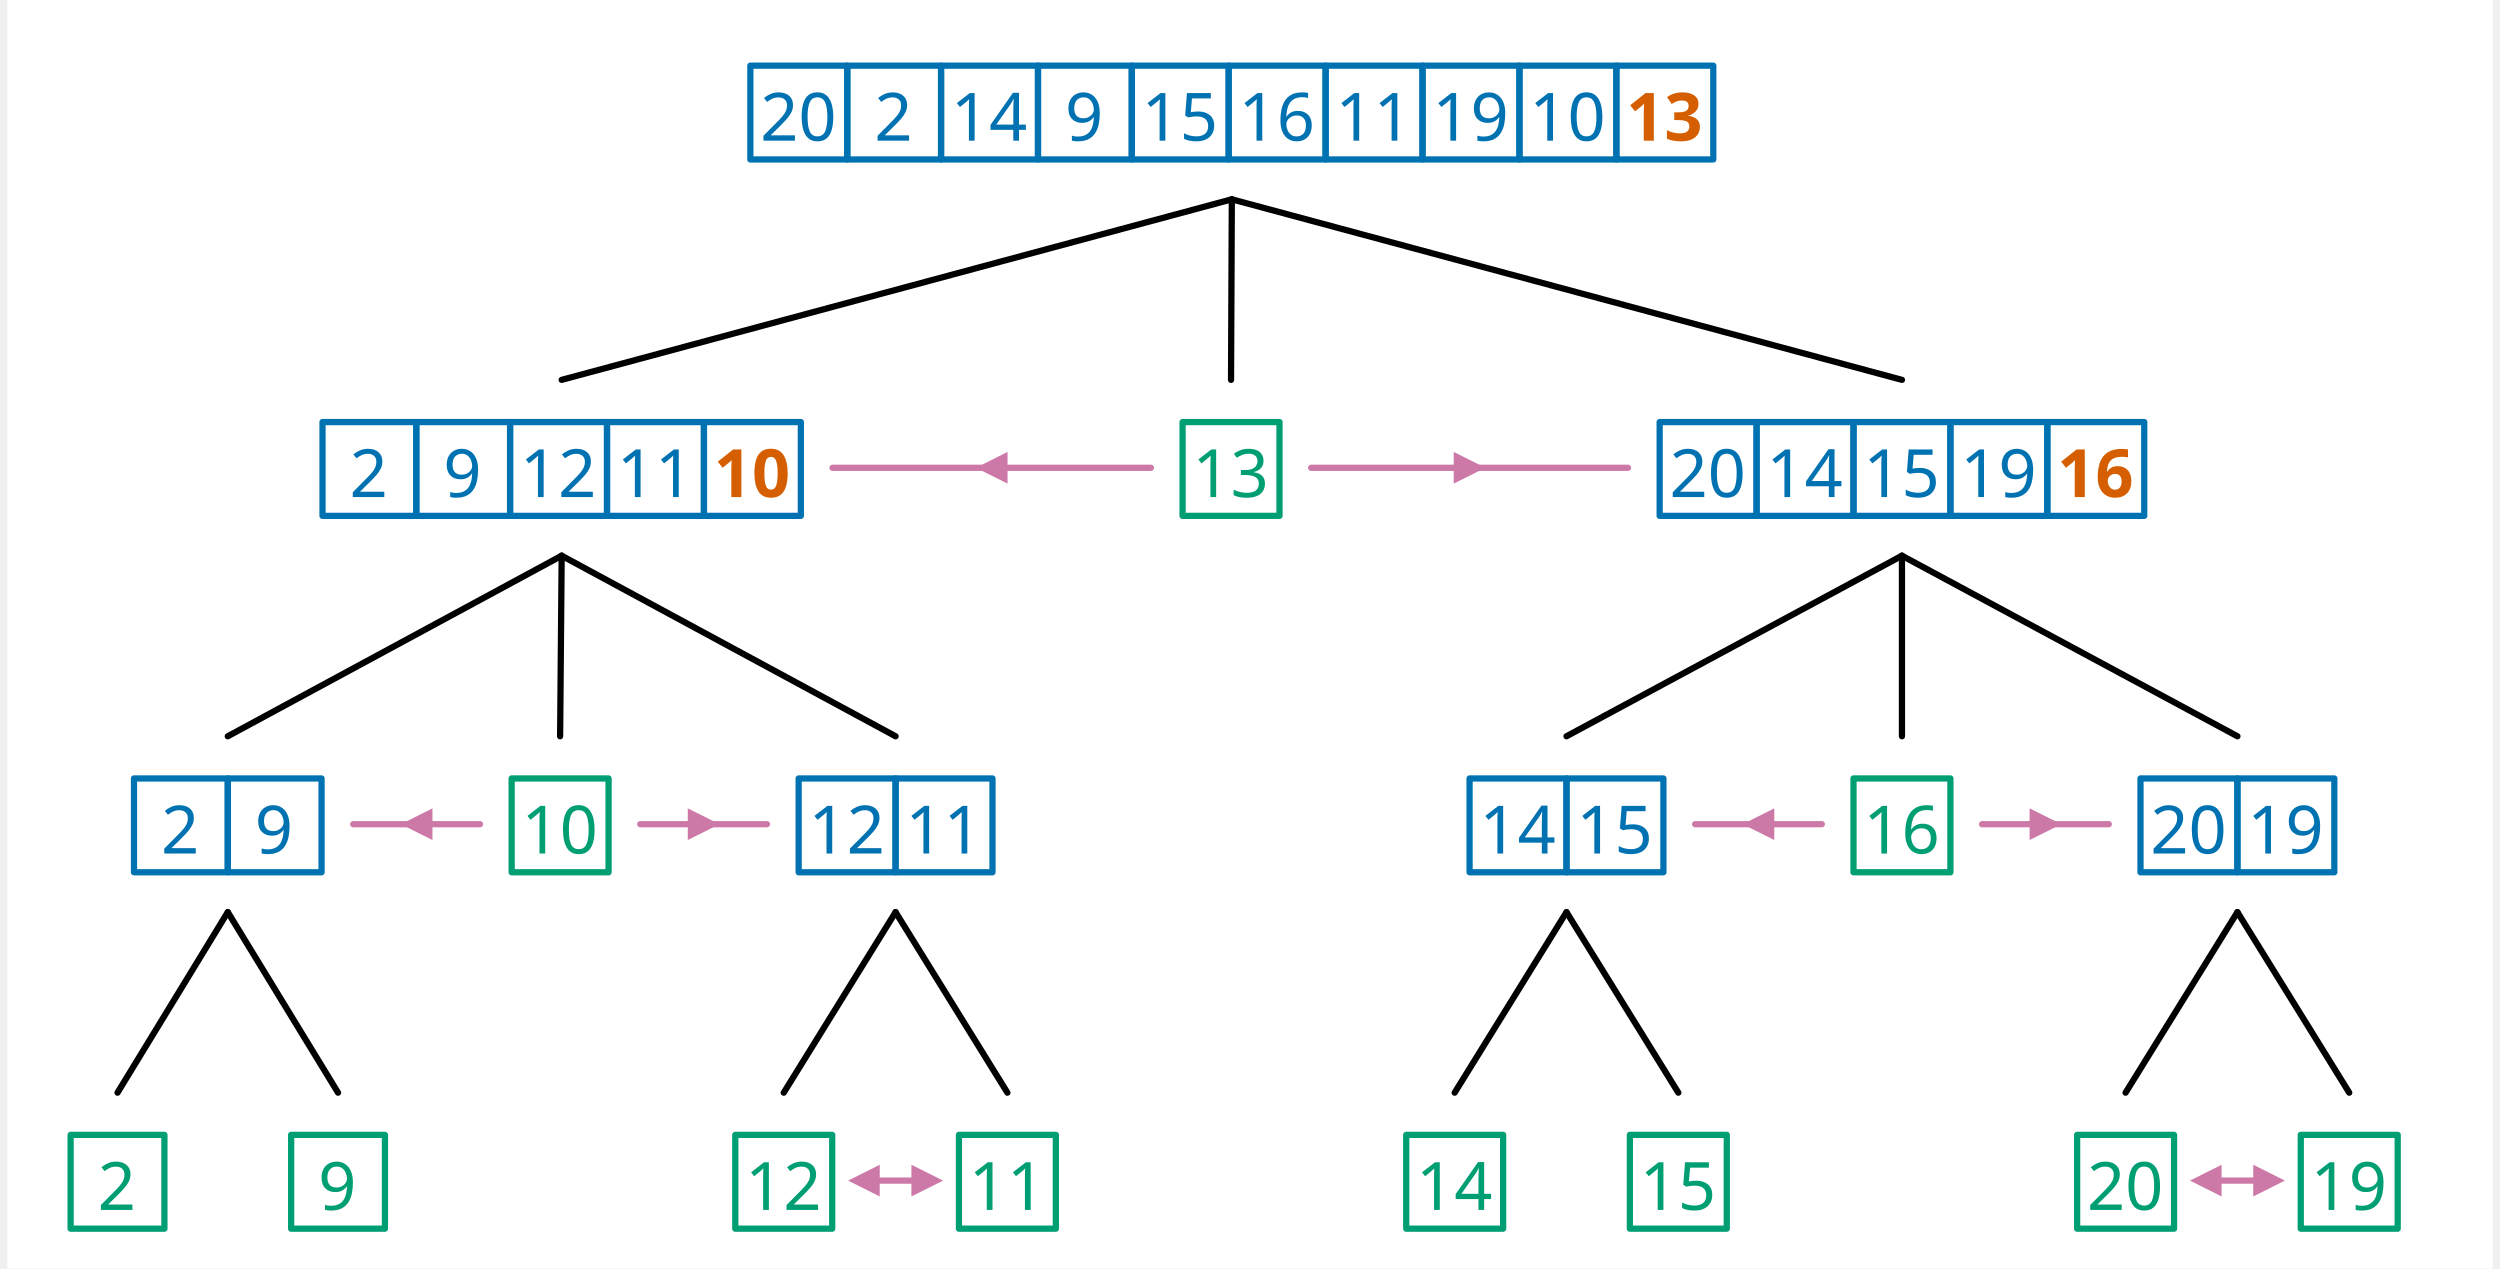
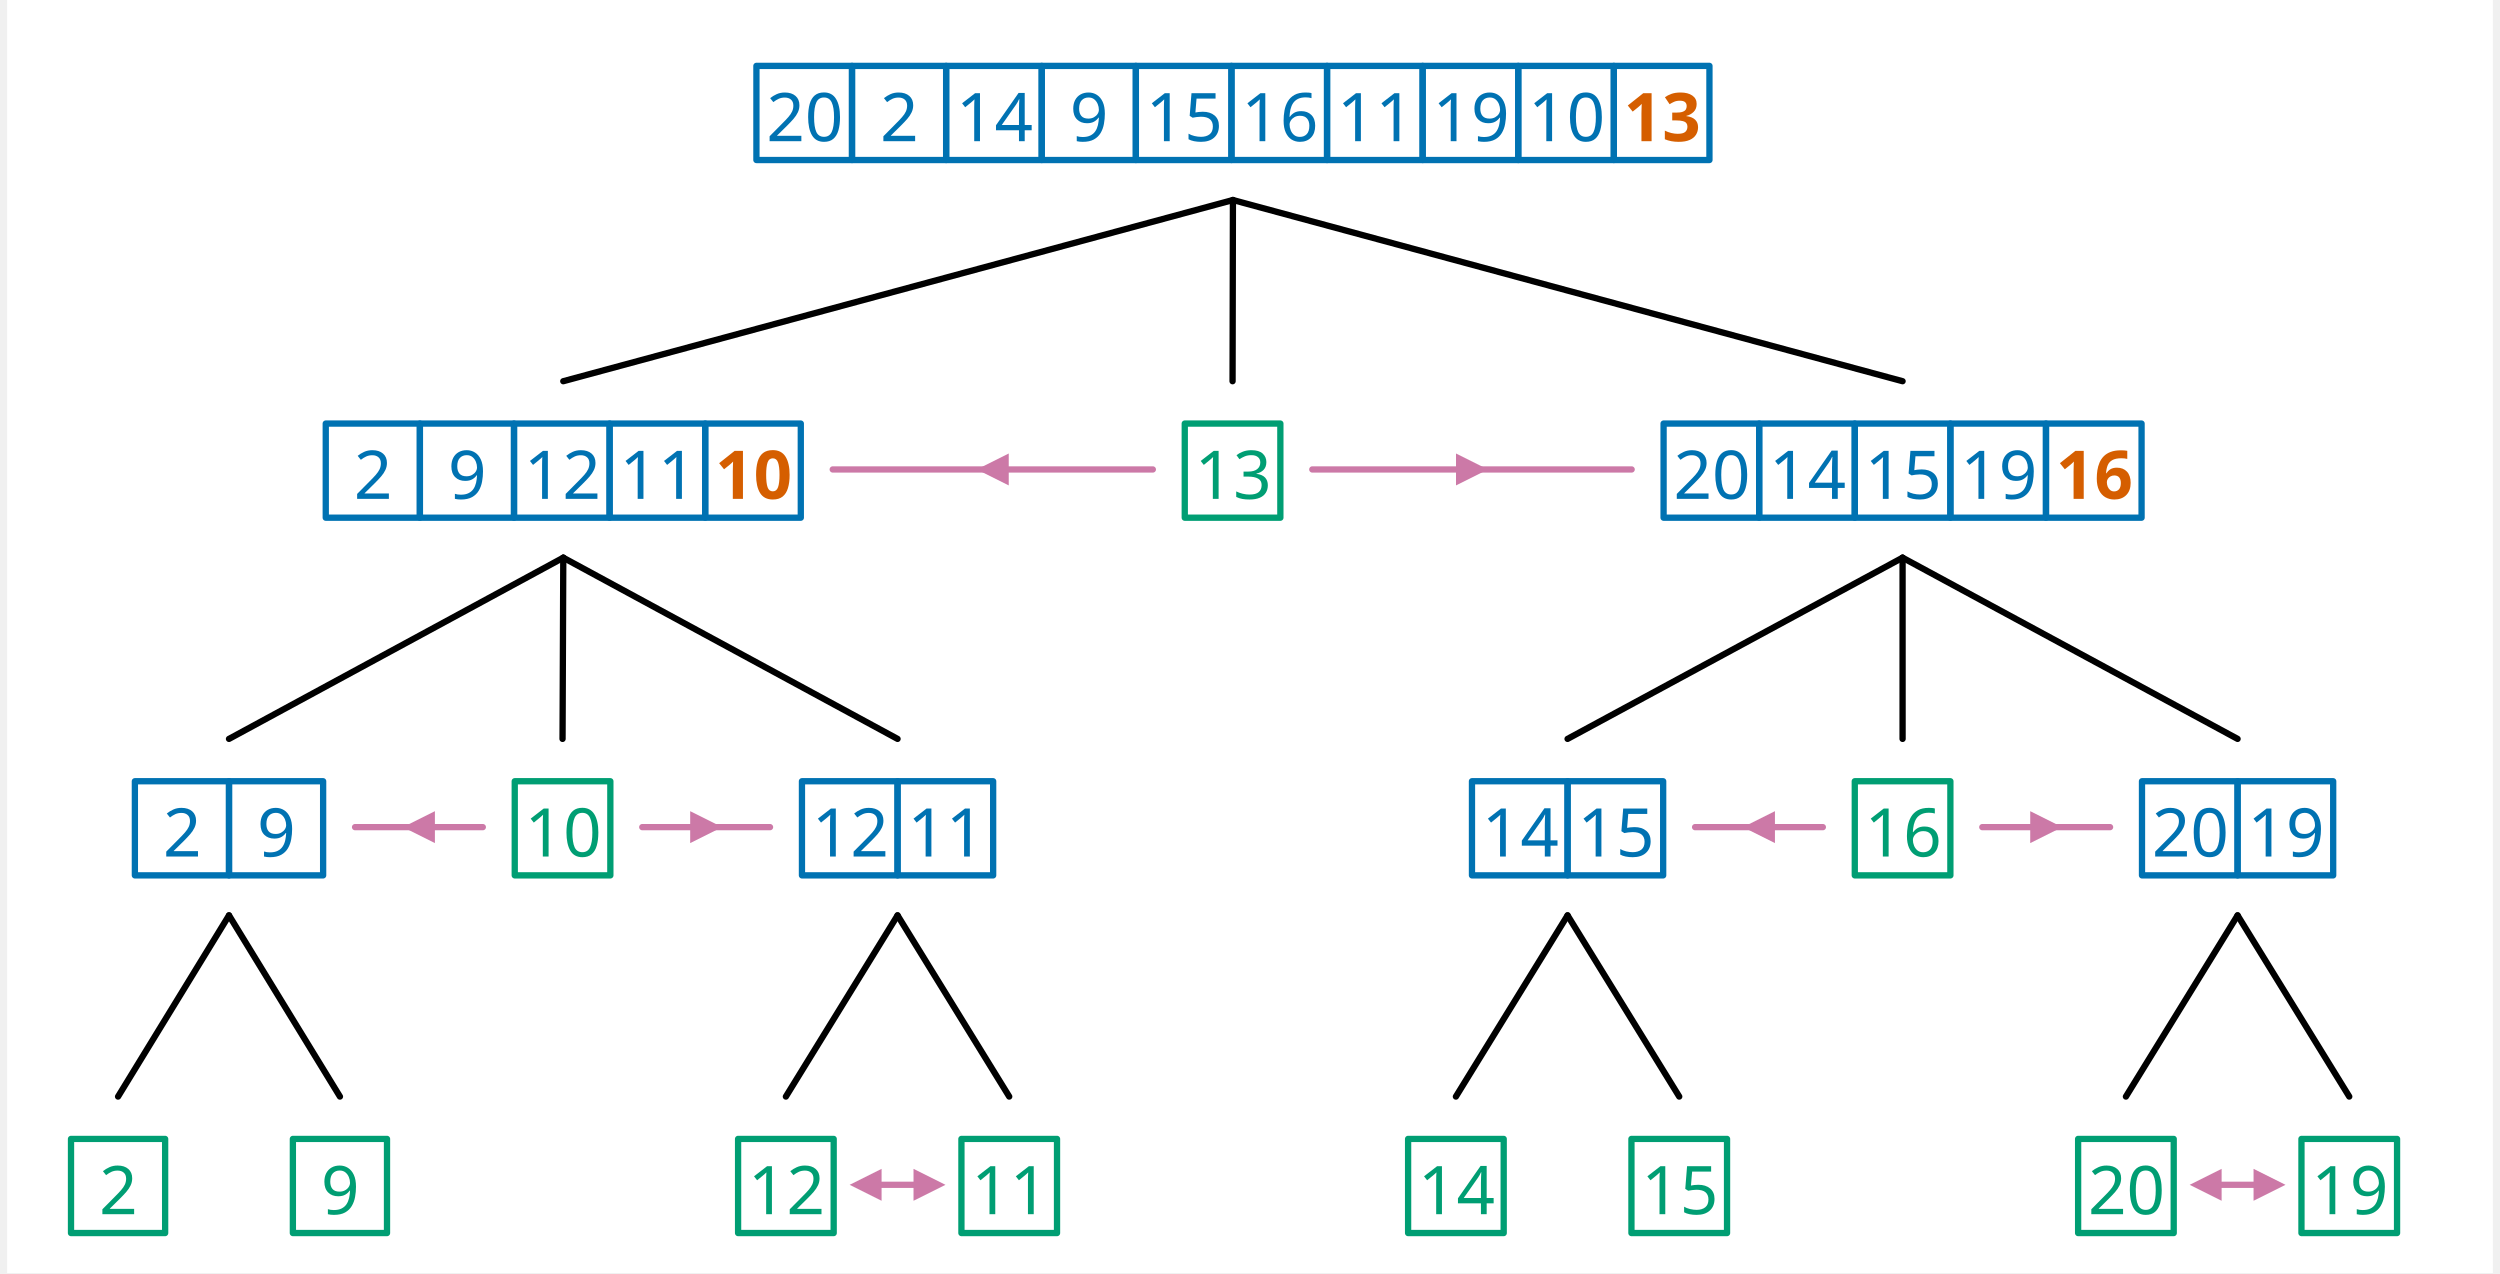
- <svg xmlns="http://www.w3.org/2000/svg" width="1177.3" height="597.375" viewBox="-15.2, 0, 1192.5, 608.625" version="1.1">
+ <svg xmlns="http://www.w3.org/2000/svg" width="1167.9" height="594.72" viewBox="-15.2, 0, 1183.1, 605.92" version="1.1">
  <defs>
    <marker id="arrow" markerUnits="userSpaceOnUse" viewBox="0 0 10 10" refX="10" refY="5" markerWidth="15.2" markerHeight="15.2" orient="auto">
      <path d="M 0 0 L 10 5 L 0 10" fill="#CC79A7" />
    </marker>
    <marker id="arrowBackward" markerUnits="userSpaceOnUse" viewBox="0 0 10 10" refX="5" refY="5" markerWidth="15.2" markerHeight="15.2" orient="auto">
      <path d="M 0 0 L 10 5 L 0 10 z" fill="#CC79A7" />
    </marker>
    <marker id="arrowForward" markerUnits="userSpaceOnUse" viewBox="0 0 10 10" refX="5" refY="5" markerWidth="15.2" markerHeight="15.2" orient="auto">
      <path d="M 10 0 L 0 5 L 10 10 z" fill="#CC79A7" />
    </marker>
    <marker id="arrowBothways" markerUnits="userSpaceOnUse" viewBox="0 0 30 10" refX="15" refY="5" markerWidth="45.6" markerHeight="15.2" orient="auto">
      <path d="M 0 5 L 10 0 L 10 5 L 20 5 L 20 0 L 30 5 L 20 10 L 20 5 L 10 5 L 10 10 z" fill="#CC79A7" />
    </marker>
    <pattern id="hatchBlack" x="10" y="10" width="10" height="10" patternUnits="userSpaceOnUse" patternTransform="rotate(45)">
      <line x1="0" y="0" x2="0" y2="10" stroke="black" stroke-width="4" />
    </pattern>
    <pattern id="hatchForNode" x="10" y="10" width="10" height="10" patternUnits="userSpaceOnUse" patternTransform="rotate(45)">
      <line x1="0" y="0" x2="0" y2="10" stroke="#0072B2" stroke-width="4" />
    </pattern>
    <pattern id="hatchForLeaf" x="10" y="10" width="10" height="10" patternUnits="userSpaceOnUse" patternTransform="rotate(45)">
      <line x1="0" y="0" x2="0" y2="10" stroke="#009E73" stroke-width="4" />
    </pattern>
  </defs>
-   <rect x="-15.2" y="0" width="1192.5" height="608.625" stroke="none" fill="white" />"
- <text white-space="pre" alignment-baseline="text-top" style="fill: #0072B2; storoke-width: 0; font-size: 32px;" x="341.325" y="67.5">
-     <tspan x="346.075" y="67.5" style="" text-decoration="" font-family="'Noto Sans', 'Noto Sans JP', OpenMoji, 'OpenMoji Color', 'OpenMoji Black', sans-serif">20</tspan>
-     <tspan x="400.825" y="67.5" style="" text-decoration="" font-family="'Noto Sans', 'Noto Sans JP', OpenMoji, 'OpenMoji Color', 'OpenMoji Black', sans-serif">2</tspan>
-     <tspan x="437.575" y="67.5" style="" text-decoration="" font-family="'Noto Sans', 'Noto Sans JP', OpenMoji, 'OpenMoji Color', 'OpenMoji Black', sans-serif">14</tspan>
-     <tspan x="492.325" y="67.5" style="" text-decoration="" font-family="'Noto Sans', 'Noto Sans JP', OpenMoji, 'OpenMoji Color', 'OpenMoji Black', sans-serif">9</tspan>
-     <tspan x="529.075" y="67.5" style="" text-decoration="" font-family="'Noto Sans', 'Noto Sans JP', OpenMoji, 'OpenMoji Color', 'OpenMoji Black', sans-serif">15</tspan>
-     <tspan x="575.575" y="67.5" style="" text-decoration="" font-family="'Noto Sans', 'Noto Sans JP', OpenMoji, 'OpenMoji Color', 'OpenMoji Black', sans-serif">16</tspan>
-     <tspan x="622.075" y="67.5" style="" text-decoration="" font-family="'Noto Sans', 'Noto Sans JP', OpenMoji, 'OpenMoji Color', 'OpenMoji Black', sans-serif">11</tspan>
-     <tspan x="668.575" y="67.5" style="" text-decoration="" font-family="'Noto Sans', 'Noto Sans JP', OpenMoji, 'OpenMoji Color', 'OpenMoji Black', sans-serif">19</tspan>
-     <tspan x="715.075" y="67.5" style="" text-decoration="" font-family="'Noto Sans', 'Noto Sans JP', OpenMoji, 'OpenMoji Color', 'OpenMoji Black', sans-serif">10</tspan>
-     <tspan x="761.575" y="67.5" style="font-weight: bold; fill: #D55E00; " text-decoration="" font-family="'Noto Sans', 'Noto Sans JP', OpenMoji, 'OpenMoji Color', 'OpenMoji Black', sans-serif">13</tspan>
+   <rect x="-15.2" y="0" width="1183.1" height="605.92" stroke="none" fill="white" />"
+ <text white-space="pre" alignment-baseline="text-top" style="fill: #0072B2; storoke-width: 0; font-size: 32px;" x="341.425" y="67.2">
+     <tspan x="346.175" y="67.2" style="" text-decoration="" font-family="'Noto Sans', 'Noto Sans JP', OpenMoji, 'OpenMoji Color', 'OpenMoji Black', sans-serif">20</tspan>
+     <tspan x="400.325" y="67.2" style="" text-decoration="" font-family="'Noto Sans', 'Noto Sans JP', OpenMoji, 'OpenMoji Color', 'OpenMoji Black', sans-serif">2</tspan>
+     <tspan x="436.475" y="67.2" style="" text-decoration="" font-family="'Noto Sans', 'Noto Sans JP', OpenMoji, 'OpenMoji Color', 'OpenMoji Black', sans-serif">14</tspan>
+     <tspan x="490.625" y="67.2" style="" text-decoration="" font-family="'Noto Sans', 'Noto Sans JP', OpenMoji, 'OpenMoji Color', 'OpenMoji Black', sans-serif">9</tspan>
+     <tspan x="526.775" y="67.2" style="" text-decoration="" font-family="'Noto Sans', 'Noto Sans JP', OpenMoji, 'OpenMoji Color', 'OpenMoji Black', sans-serif">15</tspan>
+     <tspan x="572.275" y="67.2" style="" text-decoration="" font-family="'Noto Sans', 'Noto Sans JP', OpenMoji, 'OpenMoji Color', 'OpenMoji Black', sans-serif">16</tspan>
+     <tspan x="617.775" y="67.2" style="" text-decoration="" font-family="'Noto Sans', 'Noto Sans JP', OpenMoji, 'OpenMoji Color', 'OpenMoji Black', sans-serif">11</tspan>
+     <tspan x="663.275" y="67.2" style="" text-decoration="" font-family="'Noto Sans', 'Noto Sans JP', OpenMoji, 'OpenMoji Color', 'OpenMoji Black', sans-serif">19</tspan>
+     <tspan x="708.775" y="67.2" style="" text-decoration="" font-family="'Noto Sans', 'Noto Sans JP', OpenMoji, 'OpenMoji Color', 'OpenMoji Black', sans-serif">10</tspan>
+     <tspan x="754.275" y="67.2" style="font-weight: bold; fill: #D55E00; " text-decoration="" font-family="'Noto Sans', 'Noto Sans JP', OpenMoji, 'OpenMoji Color', 'OpenMoji Black', sans-serif">13</tspan>
  </text>
-   <text white-space="pre" alignment-baseline="text-top" style="fill: #0072B2; storoke-width: 0; font-size: 32px;" x="136.05" y="238.5">
-     <tspan x="149.05" y="238.5" style="" text-decoration="" font-family="'Noto Sans', 'Noto Sans JP', OpenMoji, 'OpenMoji Color', 'OpenMoji Black', sans-serif">2</tspan>
-     <tspan x="194.05" y="238.5" style="" text-decoration="" font-family="'Noto Sans', 'Noto Sans JP', OpenMoji, 'OpenMoji Color', 'OpenMoji Black', sans-serif">9</tspan>
-     <tspan x="230.8" y="238.5" style="" text-decoration="" font-family="'Noto Sans', 'Noto Sans JP', OpenMoji, 'OpenMoji Color', 'OpenMoji Black', sans-serif">12</tspan>
-     <tspan x="277.3" y="238.5" style="" text-decoration="" font-family="'Noto Sans', 'Noto Sans JP', OpenMoji, 'OpenMoji Color', 'OpenMoji Black', sans-serif">11</tspan>
-     <tspan x="323.8" y="238.5" style="font-weight: bold; fill: #D55E00; " text-decoration="" font-family="'Noto Sans', 'Noto Sans JP', OpenMoji, 'OpenMoji Color', 'OpenMoji Black', sans-serif">10</tspan>
+   <text white-space="pre" alignment-baseline="text-top" style="fill: #0072B2; storoke-width: 0; font-size: 32px;" x="136.45" y="237.44">
+     <tspan x="149.85" y="237.44" style="" text-decoration="" font-family="'Noto Sans', 'Noto Sans JP', OpenMoji, 'OpenMoji Color', 'OpenMoji Black', sans-serif">2</tspan>
+     <tspan x="194.65" y="237.44" style="" text-decoration="" font-family="'Noto Sans', 'Noto Sans JP', OpenMoji, 'OpenMoji Color', 'OpenMoji Black', sans-serif">9</tspan>
+     <tspan x="230.8" y="237.44" style="" text-decoration="" font-family="'Noto Sans', 'Noto Sans JP', OpenMoji, 'OpenMoji Color', 'OpenMoji Black', sans-serif">12</tspan>
+     <tspan x="276.3" y="237.44" style="" text-decoration="" font-family="'Noto Sans', 'Noto Sans JP', OpenMoji, 'OpenMoji Color', 'OpenMoji Black', sans-serif">11</tspan>
+     <tspan x="321.8" y="237.44" style="font-weight: bold; fill: #D55E00; " text-decoration="" font-family="'Noto Sans', 'Noto Sans JP', OpenMoji, 'OpenMoji Color', 'OpenMoji Black', sans-serif">10</tspan>
  </text>
-   <text white-space="pre" alignment-baseline="text-top" style="fill: #0072B2; storoke-width: 0; font-size: 32px;" x="45.6" y="409.5">
-     <tspan x="58.6" y="409.5" style="" text-decoration="" font-family="'Noto Sans', 'Noto Sans JP', OpenMoji, 'OpenMoji Color', 'OpenMoji Black', sans-serif">2</tspan>
-     <tspan x="103.6" y="409.5" style="" text-decoration="" font-family="'Noto Sans', 'Noto Sans JP', OpenMoji, 'OpenMoji Color', 'OpenMoji Black', sans-serif">9</tspan>
+   <text white-space="pre" alignment-baseline="text-top" style="fill: #0072B2; storoke-width: 0; font-size: 32px;" x="45.6" y="407.68">
+     <tspan x="59" y="407.68" style="" text-decoration="" font-family="'Noto Sans', 'Noto Sans JP', OpenMoji, 'OpenMoji Color', 'OpenMoji Black', sans-serif">2</tspan>
+     <tspan x="103.8" y="407.68" style="" text-decoration="" font-family="'Noto Sans', 'Noto Sans JP', OpenMoji, 'OpenMoji Color', 'OpenMoji Black', sans-serif">9</tspan>
  </text>
-   <text white-space="pre" alignment-baseline="text-top" style="fill: #009E73; storoke-width: 0; font-size: 32px;" x="15.2" y="580.5">
-     <tspan x="28.2" y="580.5" style="" text-decoration="" font-family="'Noto Sans', 'Noto Sans JP', OpenMoji, 'OpenMoji Color', 'OpenMoji Black', sans-serif">2</tspan>
+   <text white-space="pre" alignment-baseline="text-top" style="fill: #009E73; storoke-width: 0; font-size: 32px;" x="15.2" y="577.92">
+     <tspan x="28.6" y="577.92" style="" text-decoration="" font-family="'Noto Sans', 'Noto Sans JP', OpenMoji, 'OpenMoji Color', 'OpenMoji Black', sans-serif">2</tspan>
  </text>
-   <text white-space="pre" alignment-baseline="text-top" style="fill: #009E73; storoke-width: 0; font-size: 32px;" x="121" y="580.5">
-     <tspan x="134" y="580.5" style="" text-decoration="" font-family="'Noto Sans', 'Noto Sans JP', OpenMoji, 'OpenMoji Color', 'OpenMoji Black', sans-serif">9</tspan>
+   <text white-space="pre" alignment-baseline="text-top" style="fill: #009E73; storoke-width: 0; font-size: 32px;" x="120.8" y="577.92">
+     <tspan x="134.2" y="577.92" style="" text-decoration="" font-family="'Noto Sans', 'Noto Sans JP', OpenMoji, 'OpenMoji Color', 'OpenMoji Black', sans-serif">9</tspan>
  </text>
-   <text white-space="pre" alignment-baseline="text-top" style="fill: #009E73; storoke-width: 0; font-size: 32px;" x="226.8" y="409.5">
-     <tspan x="231.55" y="409.5" style="" text-decoration="" font-family="'Noto Sans', 'Noto Sans JP', OpenMoji, 'OpenMoji Color', 'OpenMoji Black', sans-serif">10</tspan>
+   <text white-space="pre" alignment-baseline="text-top" style="fill: #009E73; storoke-width: 0; font-size: 32px;" x="226.4" y="407.68">
+     <tspan x="231.15" y="407.68" style="" text-decoration="" font-family="'Noto Sans', 'Noto Sans JP', OpenMoji, 'OpenMoji Color', 'OpenMoji Black', sans-serif">10</tspan>
  </text>
-   <text white-space="pre" alignment-baseline="text-top" style="fill: #0072B2; storoke-width: 0; font-size: 32px;" x="364.5" y="409.5">
-     <tspan x="369.25" y="409.5" style="" text-decoration="" font-family="'Noto Sans', 'Noto Sans JP', OpenMoji, 'OpenMoji Color', 'OpenMoji Black', sans-serif">12</tspan>
-     <tspan x="415.75" y="409.5" style="" text-decoration="" font-family="'Noto Sans', 'Noto Sans JP', OpenMoji, 'OpenMoji Color', 'OpenMoji Black', sans-serif">11</tspan>
+   <text white-space="pre" alignment-baseline="text-top" style="fill: #0072B2; storoke-width: 0; font-size: 32px;" x="363.1" y="407.68">
+     <tspan x="367.85" y="407.68" style="" text-decoration="" font-family="'Noto Sans', 'Noto Sans JP', OpenMoji, 'OpenMoji Color', 'OpenMoji Black', sans-serif">12</tspan>
+     <tspan x="413.35" y="407.68" style="" text-decoration="" font-family="'Noto Sans', 'Noto Sans JP', OpenMoji, 'OpenMoji Color', 'OpenMoji Black', sans-serif">11</tspan>
  </text>
-   <text white-space="pre" alignment-baseline="text-top" style="fill: #009E73; storoke-width: 0; font-size: 32px;" x="334.1" y="580.5">
-     <tspan x="338.85" y="580.5" style="" text-decoration="" font-family="'Noto Sans', 'Noto Sans JP', OpenMoji, 'OpenMoji Color', 'OpenMoji Black', sans-serif">12</tspan>
+   <text white-space="pre" alignment-baseline="text-top" style="fill: #009E73; storoke-width: 0; font-size: 32px;" x="332.7" y="577.92">
+     <tspan x="337.45" y="577.92" style="" text-decoration="" font-family="'Noto Sans', 'Noto Sans JP', OpenMoji, 'OpenMoji Color', 'OpenMoji Black', sans-serif">12</tspan>
  </text>
-   <text white-space="pre" alignment-baseline="text-top" style="fill: #009E73; storoke-width: 0; font-size: 32px;" x="441.4" y="580.5">
-     <tspan x="446.15" y="580.5" style="" text-decoration="" font-family="'Noto Sans', 'Noto Sans JP', OpenMoji, 'OpenMoji Color', 'OpenMoji Black', sans-serif">11</tspan>
+   <text white-space="pre" alignment-baseline="text-top" style="fill: #009E73; storoke-width: 0; font-size: 32px;" x="439.0" y="577.92">
+     <tspan x="443.75" y="577.92" style="" text-decoration="" font-family="'Noto Sans', 'Noto Sans JP', OpenMoji, 'OpenMoji Color', 'OpenMoji Black', sans-serif">11</tspan>
  </text>
-   <text white-space="pre" alignment-baseline="text-top" style="fill: #009E73; storoke-width: 0; font-size: 32px;" x="548.7" y="238.5">
-     <tspan x="553.45" y="238.5" style="" text-decoration="" font-family="'Noto Sans', 'Noto Sans JP', OpenMoji, 'OpenMoji Color', 'OpenMoji Black', sans-serif">13</tspan>
+   <text white-space="pre" alignment-baseline="text-top" style="fill: #009E73; storoke-width: 0; font-size: 32px;" x="545.3" y="237.44">
+     <tspan x="550.05" y="237.44" style="" text-decoration="" font-family="'Noto Sans', 'Noto Sans JP', OpenMoji, 'OpenMoji Color', 'OpenMoji Black', sans-serif">13</tspan>
  </text>
-   <text white-space="pre" alignment-baseline="text-top" style="fill: #0072B2; storoke-width: 0; font-size: 32px;" x="777.6" y="238.5">
-     <tspan x="782.35" y="238.5" style="" text-decoration="" font-family="'Noto Sans', 'Noto Sans JP', OpenMoji, 'OpenMoji Color', 'OpenMoji Black', sans-serif">20</tspan>
-     <tspan x="828.85" y="238.5" style="" text-decoration="" font-family="'Noto Sans', 'Noto Sans JP', OpenMoji, 'OpenMoji Color', 'OpenMoji Black', sans-serif">14</tspan>
-     <tspan x="875.35" y="238.5" style="" text-decoration="" font-family="'Noto Sans', 'Noto Sans JP', OpenMoji, 'OpenMoji Color', 'OpenMoji Black', sans-serif">15</tspan>
-     <tspan x="921.85" y="238.5" style="" text-decoration="" font-family="'Noto Sans', 'Noto Sans JP', OpenMoji, 'OpenMoji Color', 'OpenMoji Black', sans-serif">19</tspan>
-     <tspan x="968.35" y="238.5" style="font-weight: bold; fill: #D55E00; " text-decoration="" font-family="'Noto Sans', 'Noto Sans JP', OpenMoji, 'OpenMoji Color', 'OpenMoji Black', sans-serif">16</tspan>
+   <text white-space="pre" alignment-baseline="text-top" style="fill: #0072B2; storoke-width: 0; font-size: 32px;" x="773.2" y="237.44">
+     <tspan x="777.95" y="237.44" style="" text-decoration="" font-family="'Noto Sans', 'Noto Sans JP', OpenMoji, 'OpenMoji Color', 'OpenMoji Black', sans-serif">20</tspan>
+     <tspan x="823.45" y="237.44" style="" text-decoration="" font-family="'Noto Sans', 'Noto Sans JP', OpenMoji, 'OpenMoji Color', 'OpenMoji Black', sans-serif">14</tspan>
+     <tspan x="868.95" y="237.44" style="" text-decoration="" font-family="'Noto Sans', 'Noto Sans JP', OpenMoji, 'OpenMoji Color', 'OpenMoji Black', sans-serif">15</tspan>
+     <tspan x="914.45" y="237.44" style="" text-decoration="" font-family="'Noto Sans', 'Noto Sans JP', OpenMoji, 'OpenMoji Color', 'OpenMoji Black', sans-serif">19</tspan>
+     <tspan x="959.95" y="237.44" style="font-weight: bold; fill: #D55E00; " text-decoration="" font-family="'Noto Sans', 'Noto Sans JP', OpenMoji, 'OpenMoji Color', 'OpenMoji Black', sans-serif">16</tspan>
  </text>
-   <text white-space="pre" alignment-baseline="text-top" style="fill: #0072B2; storoke-width: 0; font-size: 32px;" x="686.4" y="409.5">
-     <tspan x="691.15" y="409.5" style="" text-decoration="" font-family="'Noto Sans', 'Noto Sans JP', OpenMoji, 'OpenMoji Color', 'OpenMoji Black', sans-serif">14</tspan>
-     <tspan x="737.65" y="409.5" style="" text-decoration="" font-family="'Noto Sans', 'Noto Sans JP', OpenMoji, 'OpenMoji Color', 'OpenMoji Black', sans-serif">15</tspan>
+   <text white-space="pre" alignment-baseline="text-top" style="fill: #0072B2; storoke-width: 0; font-size: 32px;" x="682.0" y="407.68">
+     <tspan x="686.75" y="407.68" style="" text-decoration="" font-family="'Noto Sans', 'Noto Sans JP', OpenMoji, 'OpenMoji Color', 'OpenMoji Black', sans-serif">14</tspan>
+     <tspan x="732.25" y="407.68" style="" text-decoration="" font-family="'Noto Sans', 'Noto Sans JP', OpenMoji, 'OpenMoji Color', 'OpenMoji Black', sans-serif">15</tspan>
  </text>
-   <text white-space="pre" alignment-baseline="text-top" style="fill: #009E73; storoke-width: 0; font-size: 32px;" x="656.0" y="580.5">
-     <tspan x="660.75" y="580.5" style="" text-decoration="" font-family="'Noto Sans', 'Noto Sans JP', OpenMoji, 'OpenMoji Color', 'OpenMoji Black', sans-serif">14</tspan>
+   <text white-space="pre" alignment-baseline="text-top" style="fill: #009E73; storoke-width: 0; font-size: 32px;" x="651.6" y="577.92">
+     <tspan x="656.35" y="577.92" style="" text-decoration="" font-family="'Noto Sans', 'Noto Sans JP', OpenMoji, 'OpenMoji Color', 'OpenMoji Black', sans-serif">14</tspan>
  </text>
-   <text white-space="pre" alignment-baseline="text-top" style="fill: #009E73; storoke-width: 0; font-size: 32px;" x="763.3" y="580.5">
-     <tspan x="768.05" y="580.5" style="" text-decoration="" font-family="'Noto Sans', 'Noto Sans JP', OpenMoji, 'OpenMoji Color', 'OpenMoji Black', sans-serif">15</tspan>
+   <text white-space="pre" alignment-baseline="text-top" style="fill: #009E73; storoke-width: 0; font-size: 32px;" x="757.9" y="577.92">
+     <tspan x="762.65" y="577.92" style="" text-decoration="" font-family="'Noto Sans', 'Noto Sans JP', OpenMoji, 'OpenMoji Color', 'OpenMoji Black', sans-serif">15</tspan>
  </text>
-   <text white-space="pre" alignment-baseline="text-top" style="fill: #009E73; storoke-width: 0; font-size: 32px;" x="870.6" y="409.5">
-     <tspan x="875.35" y="409.5" style="" text-decoration="" font-family="'Noto Sans', 'Noto Sans JP', OpenMoji, 'OpenMoji Color', 'OpenMoji Black', sans-serif">16</tspan>
+   <text white-space="pre" alignment-baseline="text-top" style="fill: #009E73; storoke-width: 0; font-size: 32px;" x="864.2" y="407.68">
+     <tspan x="868.95" y="407.68" style="" text-decoration="" font-family="'Noto Sans', 'Noto Sans JP', OpenMoji, 'OpenMoji Color', 'OpenMoji Black', sans-serif">16</tspan>
  </text>
-   <text white-space="pre" alignment-baseline="text-top" style="fill: #0072B2; storoke-width: 0; font-size: 32px;" x="1008.3" y="409.5">
-     <tspan x="1013.05" y="409.5" style="" text-decoration="" font-family="'Noto Sans', 'Noto Sans JP', OpenMoji, 'OpenMoji Color', 'OpenMoji Black', sans-serif">20</tspan>
-     <tspan x="1059.55" y="409.5" style="" text-decoration="" font-family="'Noto Sans', 'Noto Sans JP', OpenMoji, 'OpenMoji Color', 'OpenMoji Black', sans-serif">19</tspan>
+   <text white-space="pre" alignment-baseline="text-top" style="fill: #0072B2; storoke-width: 0; font-size: 32px;" x="1000.9" y="407.68">
+     <tspan x="1005.65" y="407.68" style="" text-decoration="" font-family="'Noto Sans', 'Noto Sans JP', OpenMoji, 'OpenMoji Color', 'OpenMoji Black', sans-serif">20</tspan>
+     <tspan x="1051.15" y="407.68" style="" text-decoration="" font-family="'Noto Sans', 'Noto Sans JP', OpenMoji, 'OpenMoji Color', 'OpenMoji Black', sans-serif">19</tspan>
  </text>
-   <text white-space="pre" alignment-baseline="text-top" style="fill: #009E73; storoke-width: 0; font-size: 32px;" x="977.9" y="580.5">
-     <tspan x="982.65" y="580.5" style="" text-decoration="" font-family="'Noto Sans', 'Noto Sans JP', OpenMoji, 'OpenMoji Color', 'OpenMoji Black', sans-serif">20</tspan>
+   <text white-space="pre" alignment-baseline="text-top" style="fill: #009E73; storoke-width: 0; font-size: 32px;" x="970.5" y="577.92">
+     <tspan x="975.25" y="577.92" style="" text-decoration="" font-family="'Noto Sans', 'Noto Sans JP', OpenMoji, 'OpenMoji Color', 'OpenMoji Black', sans-serif">20</tspan>
  </text>
-   <text white-space="pre" alignment-baseline="text-top" style="fill: #009E73; storoke-width: 0; font-size: 32px;" x="1085.2" y="580.5">
-     <tspan x="1089.95" y="580.5" style="" text-decoration="" font-family="'Noto Sans', 'Noto Sans JP', OpenMoji, 'OpenMoji Color', 'OpenMoji Black', sans-serif">19</tspan>
+   <text white-space="pre" alignment-baseline="text-top" style="fill: #009E73; storoke-width: 0; font-size: 32px;" x="1076.8" y="577.92">
+     <tspan x="1081.55" y="577.92" style="" text-decoration="" font-family="'Noto Sans', 'Noto Sans JP', OpenMoji, 'OpenMoji Color', 'OpenMoji Black', sans-serif">19</tspan>
  </text>
-   <line style="fill: none; stroke:black; stroke-width:3; stroke-linejoin:round; stroke-linecap:round;" x1="250.8" y1="182.25" x2="572.325" y2="95.625" />
-   <line style="fill: none; stroke:black; stroke-width:3; stroke-linejoin:round; stroke-linecap:round;" x1="571.95" y1="182.25" x2="572.325" y2="95.625" />
-   <line style="fill: none; stroke:black; stroke-width:3; stroke-linejoin:round; stroke-linecap:round;" x1="893.85" y1="182.25" x2="572.325" y2="95.625" />
-   <line style="fill: none; stroke:black; stroke-width:3; stroke-linejoin:round; stroke-linecap:round;" x1="90.6" y1="353.25" x2="250.8" y2="266.625" />
-   <line style="fill: none; stroke:black; stroke-width:3; stroke-linejoin:round; stroke-linecap:round;" x1="250.05" y1="353.25" x2="250.8" y2="266.625" />
-   <line style="fill: none; stroke:black; stroke-width:3; stroke-linejoin:round; stroke-linecap:round;" x1="411" y1="353.25" x2="250.8" y2="266.625" />
-   <line style="fill: none; stroke:black; stroke-width:3; stroke-linejoin:round; stroke-linecap:round;" x1="37.7" y1="524.25" x2="90.6" y2="437.625" />
-   <line style="fill: none; stroke:black; stroke-width:3; stroke-linejoin:round; stroke-linecap:round;" x1="143.5" y1="524.25" x2="90.6" y2="437.625" />
-   <line style="fill: none; stroke:black; stroke-width:3; stroke-linejoin:round; stroke-linecap:round;" x1="357.35" y1="524.25" x2="411" y2="437.625" />
-   <line style="fill: none; stroke:black; stroke-width:3; stroke-linejoin:round; stroke-linecap:round;" x1="464.65" y1="524.25" x2="411" y2="437.625" />
-   <line style="fill: none; stroke:black; stroke-width:3; stroke-linejoin:round; stroke-linecap:round;" x1="732.9" y1="353.25" x2="893.85" y2="266.625" />
-   <line style="fill: none; stroke:black; stroke-width:3; stroke-linejoin:round; stroke-linecap:round;" x1="893.85" y1="353.25" x2="893.85" y2="266.625" />
-   <line style="fill: none; stroke:black; stroke-width:3; stroke-linejoin:round; stroke-linecap:round;" x1="1054.8" y1="353.25" x2="893.85" y2="266.625" />
-   <line style="fill: none; stroke:black; stroke-width:3; stroke-linejoin:round; stroke-linecap:round;" x1="679.25" y1="524.25" x2="732.9" y2="437.625" />
-   <line style="fill: none; stroke:black; stroke-width:3; stroke-linejoin:round; stroke-linecap:round;" x1="786.55" y1="524.25" x2="732.9" y2="437.625" />
-   <line style="fill: none; stroke:black; stroke-width:3; stroke-linejoin:round; stroke-linecap:round;" x1="1001.15" y1="524.25" x2="1054.8" y2="437.625" />
-   <line style="fill: none; stroke:black; stroke-width:3; stroke-linejoin:round; stroke-linecap:round;" x1="1108.45" y1="524.25" x2="1054.8" y2="437.625" />
-   <rect style="stroke: #0072B2; stroke-linejoin:round; stroke-width:3;" x="341.325" y="31.5" width="46.5" height="45.0" fill="none" />
-   <rect style="stroke: #0072B2; stroke-linejoin:round; stroke-width:3;" x="387.825" y="31.5" width="45.0" height="45.0" fill="none" />
-   <rect style="stroke: #0072B2; stroke-linejoin:round; stroke-width:3;" x="432.825" y="31.5" width="46.5" height="45.0" fill="none" />
-   <rect style="stroke: #0072B2; stroke-linejoin:round; stroke-width:3;" x="479.325" y="31.5" width="45.0" height="45.0" fill="none" />
-   <rect style="stroke: #0072B2; stroke-linejoin:round; stroke-width:3;" x="524.325" y="31.5" width="46.5" height="45.0" fill="none" />
-   <rect style="stroke: #0072B2; stroke-linejoin:round; stroke-width:3;" x="570.825" y="31.5" width="46.5" height="45.0" fill="none" />
-   <rect style="stroke: #0072B2; stroke-linejoin:round; stroke-width:3;" x="617.325" y="31.5" width="46.5" height="45.0" fill="none" />
-   <rect style="stroke: #0072B2; stroke-linejoin:round; stroke-width:3;" x="663.825" y="31.5" width="46.5" height="45.0" fill="none" />
-   <rect style="stroke: #0072B2; stroke-linejoin:round; stroke-width:3;" x="710.325" y="31.5" width="46.5" height="45.0" fill="none" />
-   <rect style="stroke: #0072B2; stroke-linejoin:round; stroke-width:3;" x="756.825" y="31.5" width="46.5" height="45.0" fill="none" />
-   <rect style="stroke: #0072B2; stroke-linejoin:round; stroke-width:3;" x="136.05" y="202.5" width="45.0" height="45.0" fill="none" />
-   <rect style="stroke: #0072B2; stroke-linejoin:round; stroke-width:3;" x="181.05" y="202.5" width="45.0" height="45.0" fill="none" />
-   <rect style="stroke: #0072B2; stroke-linejoin:round; stroke-width:3;" x="226.05" y="202.5" width="46.5" height="45.0" fill="none" />
-   <rect style="stroke: #0072B2; stroke-linejoin:round; stroke-width:3;" x="272.55" y="202.5" width="46.5" height="45.0" fill="none" />
-   <rect style="stroke: #0072B2; stroke-linejoin:round; stroke-width:3;" x="319.05" y="202.5" width="46.5" height="45.0" fill="none" />
-   <rect style="stroke: #0072B2; stroke-linejoin:round; stroke-width:3;" x="45.6" y="373.5" width="45.0" height="45.0" fill="none" />
-   <rect style="stroke: #0072B2; stroke-linejoin:round; stroke-width:3;" x="90.6" y="373.5" width="45.0" height="45.0" fill="none" />
-   <rect style="stroke: #009E73; stroke-linejoin:round; stroke-width:3;" x="15.2" y="544.5" width="45.0" height="45.0" fill="none" />
-   <rect style="stroke: #009E73; stroke-linejoin:round; stroke-width:3;" x="121" y="544.5" width="45.0" height="45.0" fill="none" />
-   <rect style="stroke: #009E73; stroke-linejoin:round; stroke-width:3;" x="226.8" y="373.5" width="46.5" height="45.0" fill="none" />
-   <rect style="stroke: #0072B2; stroke-linejoin:round; stroke-width:3;" x="364.5" y="373.5" width="46.5" height="45.0" fill="none" />
-   <rect style="stroke: #0072B2; stroke-linejoin:round; stroke-width:3;" x="411" y="373.5" width="46.5" height="45.0" fill="none" />
-   <rect style="stroke: #009E73; stroke-linejoin:round; stroke-width:3;" x="334.1" y="544.5" width="46.5" height="45.0" fill="none" />
-   <rect style="stroke: #009E73; stroke-linejoin:round; stroke-width:3;" x="441.4" y="544.5" width="46.5" height="45.0" fill="none" />
-   <rect style="stroke: #009E73; stroke-linejoin:round; stroke-width:3;" x="548.7" y="202.5" width="46.5" height="45.0" fill="none" />
-   <rect style="stroke: #0072B2; stroke-linejoin:round; stroke-width:3;" x="777.6" y="202.5" width="46.5" height="45.0" fill="none" />
-   <rect style="stroke: #0072B2; stroke-linejoin:round; stroke-width:3;" x="824.1" y="202.5" width="46.5" height="45.0" fill="none" />
-   <rect style="stroke: #0072B2; stroke-linejoin:round; stroke-width:3;" x="870.6" y="202.5" width="46.5" height="45.0" fill="none" />
-   <rect style="stroke: #0072B2; stroke-linejoin:round; stroke-width:3;" x="917.1" y="202.5" width="46.5" height="45.0" fill="none" />
-   <rect style="stroke: #0072B2; stroke-linejoin:round; stroke-width:3;" x="963.6" y="202.5" width="46.5" height="45.0" fill="none" />
-   <rect style="stroke: #0072B2; stroke-linejoin:round; stroke-width:3;" x="686.4" y="373.5" width="46.5" height="45.0" fill="none" />
-   <rect style="stroke: #0072B2; stroke-linejoin:round; stroke-width:3;" x="732.9" y="373.5" width="46.5" height="45.0" fill="none" />
-   <rect style="stroke: #009E73; stroke-linejoin:round; stroke-width:3;" x="656.0" y="544.5" width="46.5" height="45.0" fill="none" />
-   <rect style="stroke: #009E73; stroke-linejoin:round; stroke-width:3;" x="763.3" y="544.5" width="46.5" height="45.0" fill="none" />
-   <rect style="stroke: #009E73; stroke-linejoin:round; stroke-width:3;" x="870.6" y="373.5" width="46.5" height="45.0" fill="none" />
-   <rect style="stroke: #0072B2; stroke-linejoin:round; stroke-width:3;" x="1008.3" y="373.5" width="46.5" height="45.0" fill="none" />
-   <rect style="stroke: #0072B2; stroke-linejoin:round; stroke-width:3;" x="1054.8" y="373.5" width="46.5" height="45.0" fill="none" />
-   <rect style="stroke: #009E73; stroke-linejoin:round; stroke-width:3;" x="977.9" y="544.5" width="46.5" height="45.0" fill="none" />
-   <rect style="stroke: #009E73; stroke-linejoin:round; stroke-width:3;" x="1085.2" y="544.5" width="46.5" height="45.0" fill="none" />
-   <path d="M380.75,224.438 L457.125,224.438 L533.5, 224.438" style="fill: none; stroke: #CC79A7; stroke-width:3; stroke-linecap:round;" marker-mid="url(#arrowForward)" />
-   <path d="M150.8,395.438 L181.2,395.438 L211.6, 395.438" style="fill: none; stroke: #CC79A7; stroke-width:3; stroke-linecap:round;" marker-mid="url(#arrowForward)" />
-   <path d="M288.5,395.438 L318.9,395.438 L349.3, 395.438" style="fill: none; stroke: #CC79A7; stroke-width:3; stroke-linecap:round;" marker-mid="url(#arrowBackward)" />
-   <path d="M395.8,566.438 L411,566.438 L426.2, 566.438" style="fill: none; stroke: #CC79A7; stroke-width:3; stroke-linecap:round;" marker-mid="url(#arrowBothways)" />
-   <path d="M610.4,224.438 L686.4,224.438 L762.4, 224.438" style="fill: none; stroke: #CC79A7; stroke-width:3; stroke-linecap:round;" marker-mid="url(#arrowBackward)" />
-   <path d="M794.6,395.438 L825,395.438 L855.4, 395.438" style="fill: none; stroke: #CC79A7; stroke-width:3; stroke-linecap:round;" marker-mid="url(#arrowForward)" />
-   <path d="M932.3,395.438 L962.7,395.438 L993.1, 395.438" style="fill: none; stroke: #CC79A7; stroke-width:3; stroke-linecap:round;" marker-mid="url(#arrowBackward)" />
-   <path d="M1039.6,566.438 L1054.8,566.438 L1070.0, 566.438" style="fill: none; stroke: #CC79A7; stroke-width:3; stroke-linecap:round;" marker-mid="url(#arrowBothways)" />
+   <line style="fill: none; stroke:black; stroke-width:3; stroke-linejoin:round; stroke-linecap:round;" x1="249.5" y1="181.44" x2="568.225" y2="95.2" />
+   <line style="fill: none; stroke:black; stroke-width:3; stroke-linejoin:round; stroke-linecap:round;" x1="568.05" y1="181.44" x2="568.225" y2="95.2" />
+   <line style="fill: none; stroke:black; stroke-width:3; stroke-linejoin:round; stroke-linecap:round;" x1="886.95" y1="181.44" x2="568.225" y2="95.2" />
+   <line style="fill: none; stroke:black; stroke-width:3; stroke-linejoin:round; stroke-linecap:round;" x1="90.4" y1="351.68" x2="249.5" y2="265.44" />
+   <line style="fill: none; stroke:black; stroke-width:3; stroke-linejoin:round; stroke-linecap:round;" x1="249.15" y1="351.68" x2="249.5" y2="265.44" />
+   <line style="fill: none; stroke:black; stroke-width:3; stroke-linejoin:round; stroke-linecap:round;" x1="408.6" y1="351.68" x2="249.5" y2="265.44" />
+   <line style="fill: none; stroke:black; stroke-width:3; stroke-linejoin:round; stroke-linecap:round;" x1="37.6" y1="521.92" x2="90.4" y2="435.68" />
+   <line style="fill: none; stroke:black; stroke-width:3; stroke-linejoin:round; stroke-linecap:round;" x1="143.2" y1="521.92" x2="90.4" y2="435.68" />
+   <line style="fill: none; stroke:black; stroke-width:3; stroke-linejoin:round; stroke-linecap:round;" x1="355.45" y1="521.92" x2="408.6" y2="435.68" />
+   <line style="fill: none; stroke:black; stroke-width:3; stroke-linejoin:round; stroke-linecap:round;" x1="461.75" y1="521.92" x2="408.6" y2="435.68" />
+   <line style="fill: none; stroke:black; stroke-width:3; stroke-linejoin:round; stroke-linecap:round;" x1="727.5" y1="351.68" x2="886.95" y2="265.44" />
+   <line style="fill: none; stroke:black; stroke-width:3; stroke-linejoin:round; stroke-linecap:round;" x1="886.95" y1="351.68" x2="886.95" y2="265.44" />
+   <line style="fill: none; stroke:black; stroke-width:3; stroke-linejoin:round; stroke-linecap:round;" x1="1046.4" y1="351.68" x2="886.95" y2="265.44" />
+   <line style="fill: none; stroke:black; stroke-width:3; stroke-linejoin:round; stroke-linecap:round;" x1="674.35" y1="521.92" x2="727.5" y2="435.68" />
+   <line style="fill: none; stroke:black; stroke-width:3; stroke-linejoin:round; stroke-linecap:round;" x1="780.65" y1="521.92" x2="727.5" y2="435.68" />
+   <line style="fill: none; stroke:black; stroke-width:3; stroke-linejoin:round; stroke-linecap:round;" x1="993.25" y1="521.92" x2="1046.4" y2="435.68" />
+   <line style="fill: none; stroke:black; stroke-width:3; stroke-linejoin:round; stroke-linecap:round;" x1="1099.55" y1="521.92" x2="1046.4" y2="435.68" />
+   <rect style="stroke: #0072B2; stroke-linejoin:round; stroke-width:3;" x="341.425" y="31.36" width="45.5" height="44.8" fill="none" />
+   <rect style="stroke: #0072B2; stroke-linejoin:round; stroke-width:3;" x="386.925" y="31.36" width="44.8" height="44.8" fill="none" />
+   <rect style="stroke: #0072B2; stroke-linejoin:round; stroke-width:3;" x="431.725" y="31.36" width="45.5" height="44.8" fill="none" />
+   <rect style="stroke: #0072B2; stroke-linejoin:round; stroke-width:3;" x="477.225" y="31.36" width="44.8" height="44.8" fill="none" />
+   <rect style="stroke: #0072B2; stroke-linejoin:round; stroke-width:3;" x="522.025" y="31.36" width="45.5" height="44.8" fill="none" />
+   <rect style="stroke: #0072B2; stroke-linejoin:round; stroke-width:3;" x="567.525" y="31.36" width="45.5" height="44.8" fill="none" />
+   <rect style="stroke: #0072B2; stroke-linejoin:round; stroke-width:3;" x="613.025" y="31.36" width="45.5" height="44.8" fill="none" />
+   <rect style="stroke: #0072B2; stroke-linejoin:round; stroke-width:3;" x="658.525" y="31.36" width="45.5" height="44.8" fill="none" />
+   <rect style="stroke: #0072B2; stroke-linejoin:round; stroke-width:3;" x="704.025" y="31.36" width="45.5" height="44.8" fill="none" />
+   <rect style="stroke: #0072B2; stroke-linejoin:round; stroke-width:3;" x="749.525" y="31.36" width="45.5" height="44.8" fill="none" />
+   <rect style="stroke: #0072B2; stroke-linejoin:round; stroke-width:3;" x="136.45" y="201.6" width="44.8" height="44.8" fill="none" />
+   <rect style="stroke: #0072B2; stroke-linejoin:round; stroke-width:3;" x="181.25" y="201.6" width="44.8" height="44.8" fill="none" />
+   <rect style="stroke: #0072B2; stroke-linejoin:round; stroke-width:3;" x="226.05" y="201.6" width="45.5" height="44.8" fill="none" />
+   <rect style="stroke: #0072B2; stroke-linejoin:round; stroke-width:3;" x="271.55" y="201.6" width="45.5" height="44.8" fill="none" />
+   <rect style="stroke: #0072B2; stroke-linejoin:round; stroke-width:3;" x="317.05" y="201.6" width="45.5" height="44.8" fill="none" />
+   <rect style="stroke: #0072B2; stroke-linejoin:round; stroke-width:3;" x="45.6" y="371.84" width="44.8" height="44.8" fill="none" />
+   <rect style="stroke: #0072B2; stroke-linejoin:round; stroke-width:3;" x="90.4" y="371.84" width="44.8" height="44.8" fill="none" />
+   <rect style="stroke: #009E73; stroke-linejoin:round; stroke-width:3;" x="15.2" y="542.08" width="44.8" height="44.8" fill="none" />
+   <rect style="stroke: #009E73; stroke-linejoin:round; stroke-width:3;" x="120.8" y="542.08" width="44.8" height="44.8" fill="none" />
+   <rect style="stroke: #009E73; stroke-linejoin:round; stroke-width:3;" x="226.4" y="371.84" width="45.5" height="44.8" fill="none" />
+   <rect style="stroke: #0072B2; stroke-linejoin:round; stroke-width:3;" x="363.1" y="371.84" width="45.5" height="44.8" fill="none" />
+   <rect style="stroke: #0072B2; stroke-linejoin:round; stroke-width:3;" x="408.6" y="371.84" width="45.5" height="44.8" fill="none" />
+   <rect style="stroke: #009E73; stroke-linejoin:round; stroke-width:3;" x="332.7" y="542.08" width="45.5" height="44.8" fill="none" />
+   <rect style="stroke: #009E73; stroke-linejoin:round; stroke-width:3;" x="439.0" y="542.08" width="45.5" height="44.8" fill="none" />
+   <rect style="stroke: #009E73; stroke-linejoin:round; stroke-width:3;" x="545.3" y="201.6" width="45.5" height="44.8" fill="none" />
+   <rect style="stroke: #0072B2; stroke-linejoin:round; stroke-width:3;" x="773.2" y="201.6" width="45.5" height="44.8" fill="none" />
+   <rect style="stroke: #0072B2; stroke-linejoin:round; stroke-width:3;" x="818.7" y="201.6" width="45.5" height="44.8" fill="none" />
+   <rect style="stroke: #0072B2; stroke-linejoin:round; stroke-width:3;" x="864.2" y="201.6" width="45.5" height="44.8" fill="none" />
+   <rect style="stroke: #0072B2; stroke-linejoin:round; stroke-width:3;" x="909.7" y="201.6" width="45.5" height="44.8" fill="none" />
+   <rect style="stroke: #0072B2; stroke-linejoin:round; stroke-width:3;" x="955.2" y="201.6" width="45.5" height="44.8" fill="none" />
+   <rect style="stroke: #0072B2; stroke-linejoin:round; stroke-width:3;" x="682.0" y="371.84" width="45.5" height="44.8" fill="none" />
+   <rect style="stroke: #0072B2; stroke-linejoin:round; stroke-width:3;" x="727.5" y="371.84" width="45.5" height="44.8" fill="none" />
+   <rect style="stroke: #009E73; stroke-linejoin:round; stroke-width:3;" x="651.6" y="542.08" width="45.5" height="44.8" fill="none" />
+   <rect style="stroke: #009E73; stroke-linejoin:round; stroke-width:3;" x="757.9" y="542.08" width="45.5" height="44.8" fill="none" />
+   <rect style="stroke: #009E73; stroke-linejoin:round; stroke-width:3;" x="864.2" y="371.84" width="45.5" height="44.8" fill="none" />
+   <rect style="stroke: #0072B2; stroke-linejoin:round; stroke-width:3;" x="1000.9" y="371.84" width="45.5" height="44.8" fill="none" />
+   <rect style="stroke: #0072B2; stroke-linejoin:round; stroke-width:3;" x="1046.4" y="371.84" width="45.5" height="44.8" fill="none" />
+   <rect style="stroke: #009E73; stroke-linejoin:round; stroke-width:3;" x="970.5" y="542.08" width="45.5" height="44.8" fill="none" />
+   <rect style="stroke: #009E73; stroke-linejoin:round; stroke-width:3;" x="1076.8" y="542.08" width="45.5" height="44.8" fill="none" />
+   <path d="M377.75,223.44 L453.925,223.44 L530.1, 223.44" style="fill: none; stroke: #CC79A7; stroke-width:3; stroke-linecap:round;" marker-mid="url(#arrowForward)" />
+   <path d="M150.4,393.68 L180.8,393.68 L211.2, 393.68" style="fill: none; stroke: #CC79A7; stroke-width:3; stroke-linecap:round;" marker-mid="url(#arrowForward)" />
+   <path d="M287.1,393.68 L317.5,393.68 L347.9, 393.68" style="fill: none; stroke: #CC79A7; stroke-width:3; stroke-linecap:round;" marker-mid="url(#arrowBackward)" />
+   <path d="M393.4,563.92 L408.6,563.92 L423.8, 563.92" style="fill: none; stroke: #CC79A7; stroke-width:3; stroke-linecap:round;" marker-mid="url(#arrowBothways)" />
+   <path d="M606.0,223.44 L682.0,223.44 L758.0, 223.44" style="fill: none; stroke: #CC79A7; stroke-width:3; stroke-linecap:round;" marker-mid="url(#arrowBackward)" />
+   <path d="M788.2,393.68 L818.6,393.68 L849.0, 393.68" style="fill: none; stroke: #CC79A7; stroke-width:3; stroke-linecap:round;" marker-mid="url(#arrowForward)" />
+   <path d="M924.9,393.68 L955.3,393.68 L985.7, 393.68" style="fill: none; stroke: #CC79A7; stroke-width:3; stroke-linecap:round;" marker-mid="url(#arrowBackward)" />
+   <path d="M1031.2,563.92 L1046.4,563.92 L1061.6, 563.92" style="fill: none; stroke: #CC79A7; stroke-width:3; stroke-linecap:round;" marker-mid="url(#arrowBothways)" />
</svg>
